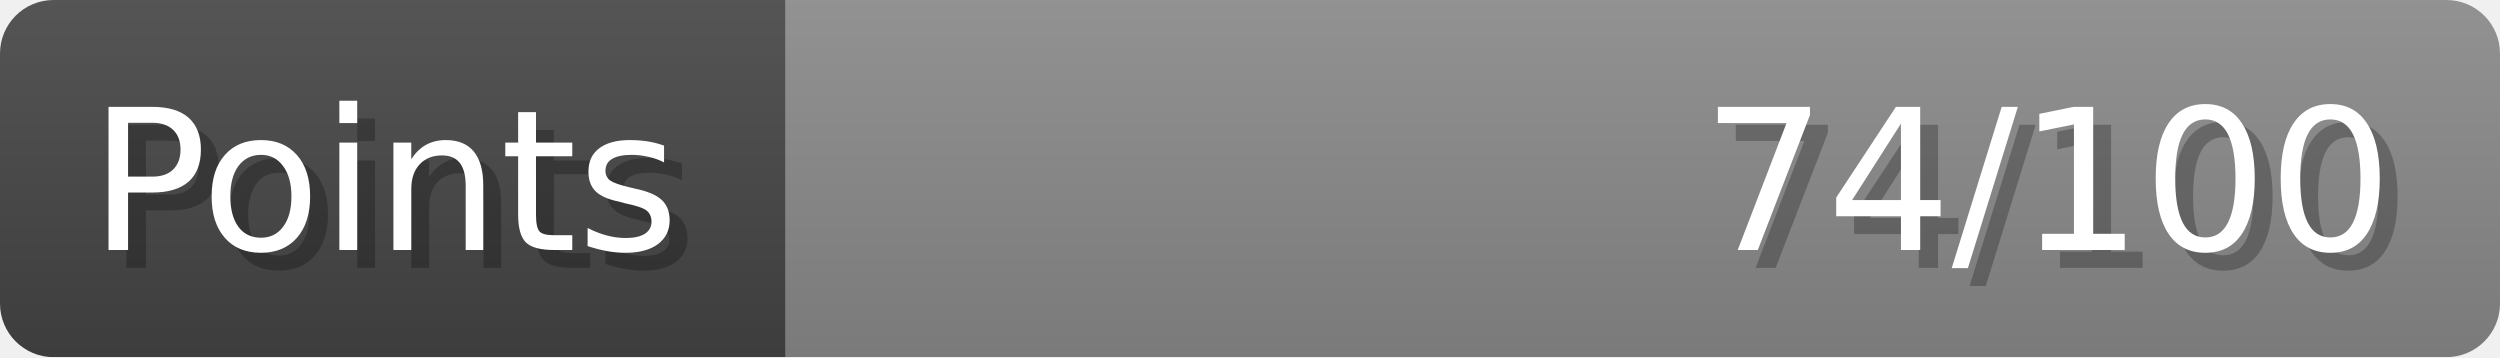
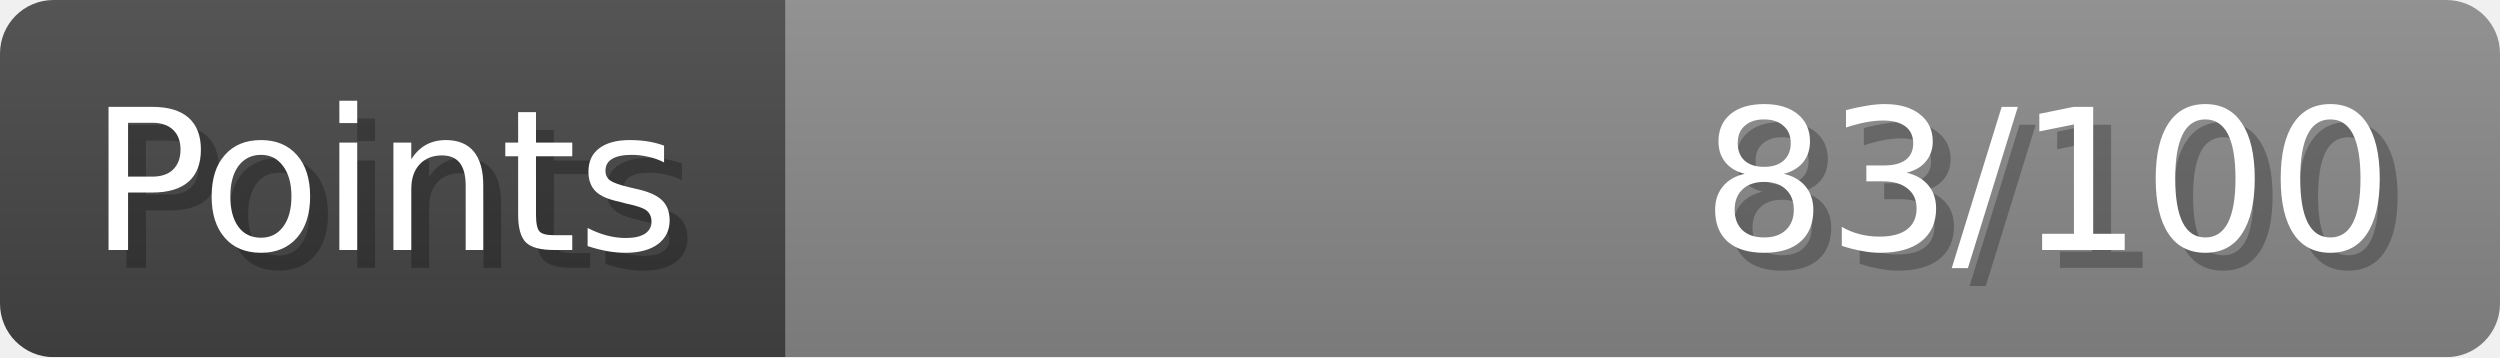
- <svg xmlns="http://www.w3.org/2000/svg" width="140px" height="20px" role="img" aria-label="Points: 74/100">
+ <svg xmlns="http://www.w3.org/2000/svg" width="140px" height="20px" role="img" aria-label="Points: 83/100">
  <linearGradient id="a" x2="0" y2="100%">
    <stop offset="0" stop-opacity=".1" stop-color="#EEE" />
    <stop offset="1" stop-opacity=".1" />
  </linearGradient>
  <mask id="m">
    <rect width="100%" height="100%" rx="3" fill="#FFF" />
  </mask>
  <g mask="url(#m)">
    <rect x="0" y="0" width="44" height="20" fill="#444" />
    <svg x="44" y="0" width="96" height="20">
      <rect width="100%" height="100%" fill="#888888" />
      <rect width="0%" height="100%" fill="#33CC11" transform="">
-         <animate attributeName="width" begin="0.5s" dur="600ms" from="0%" to="74%" repeatCount="1" fill="freeze" calcMode="spline" keyTimes="0; 1" keySplines="0.3, 0.61, 0.355, 1" />
+         <animate attributeName="width" begin="0.5s" dur="600ms" from="0%" to="83%" repeatCount="1" fill="freeze" calcMode="spline" keyTimes="0; 1" keySplines="0.3, 0.61, 0.355, 1" />
      </rect>
    </svg>
    <rect width="140" height="20" fill="url(#a)" />
  </g>
  <g aria-hidden="true" font-size="11" font-family="Verdana, DejaVu Sans, sans-serif" fill="#FFFFFF">
    <text x="6" y="15" fill="#000" opacity="0.25">Points</text>
    <text x="5" y="14">Points</text>
-     <text x="135" y="15" fill="#000" opacity="0.25" text-anchor="end">74/100</text>
-     <text x="134" y="14" text-anchor="end">74/100</text>
+     <text x="135" y="15" fill="#000" opacity="0.25" text-anchor="end">83/100</text>
+     <text x="134" y="14" text-anchor="end">83/100</text>
  </g>
</svg>
